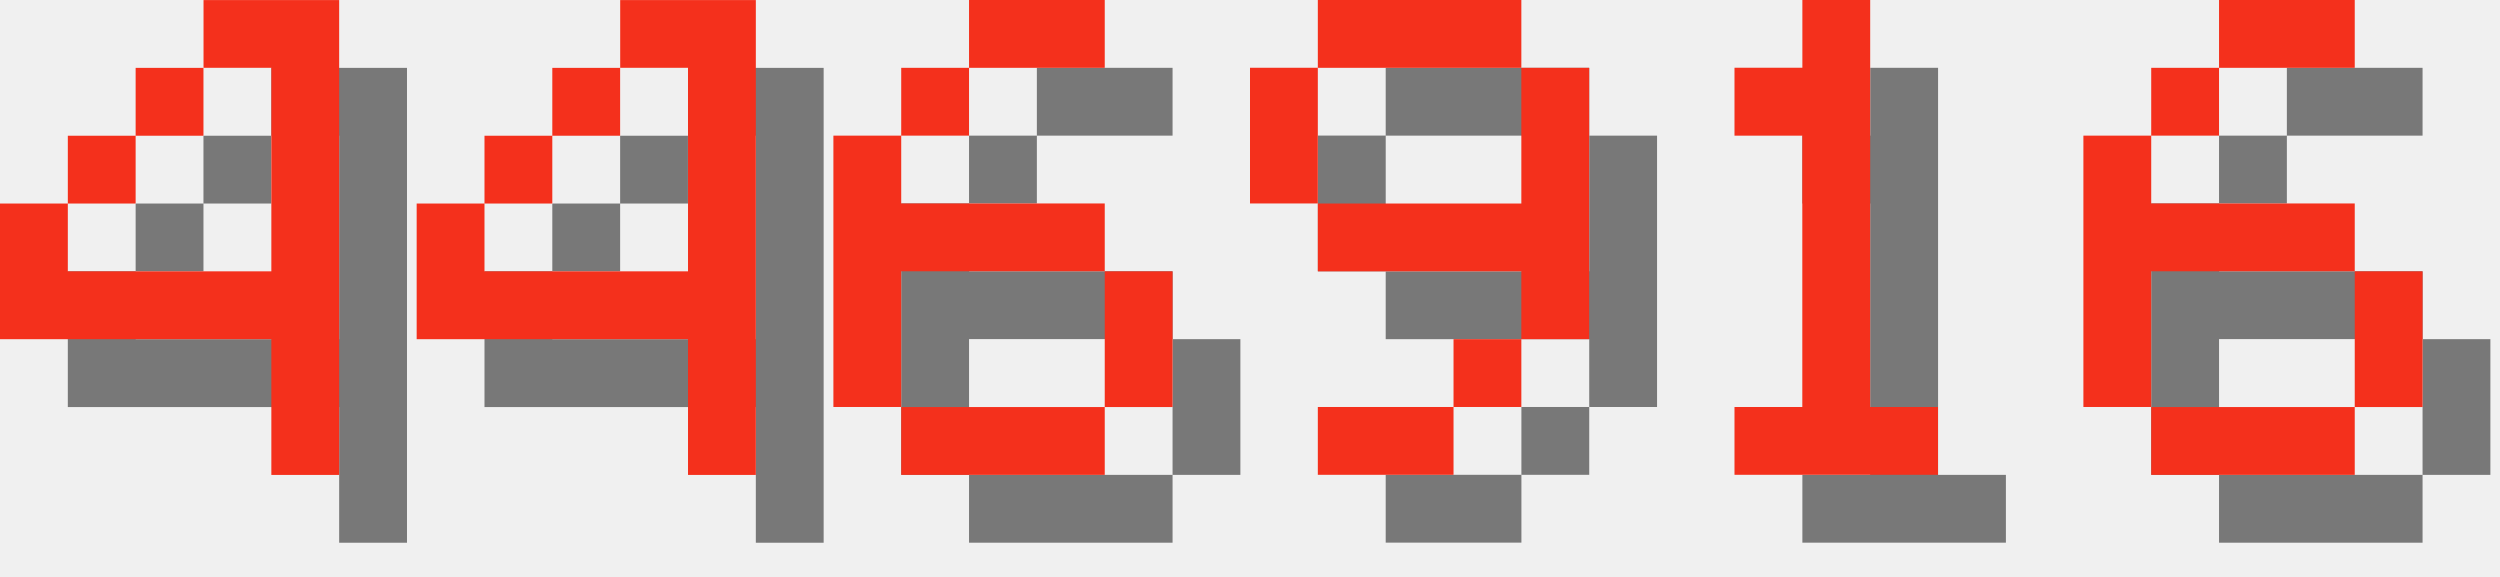
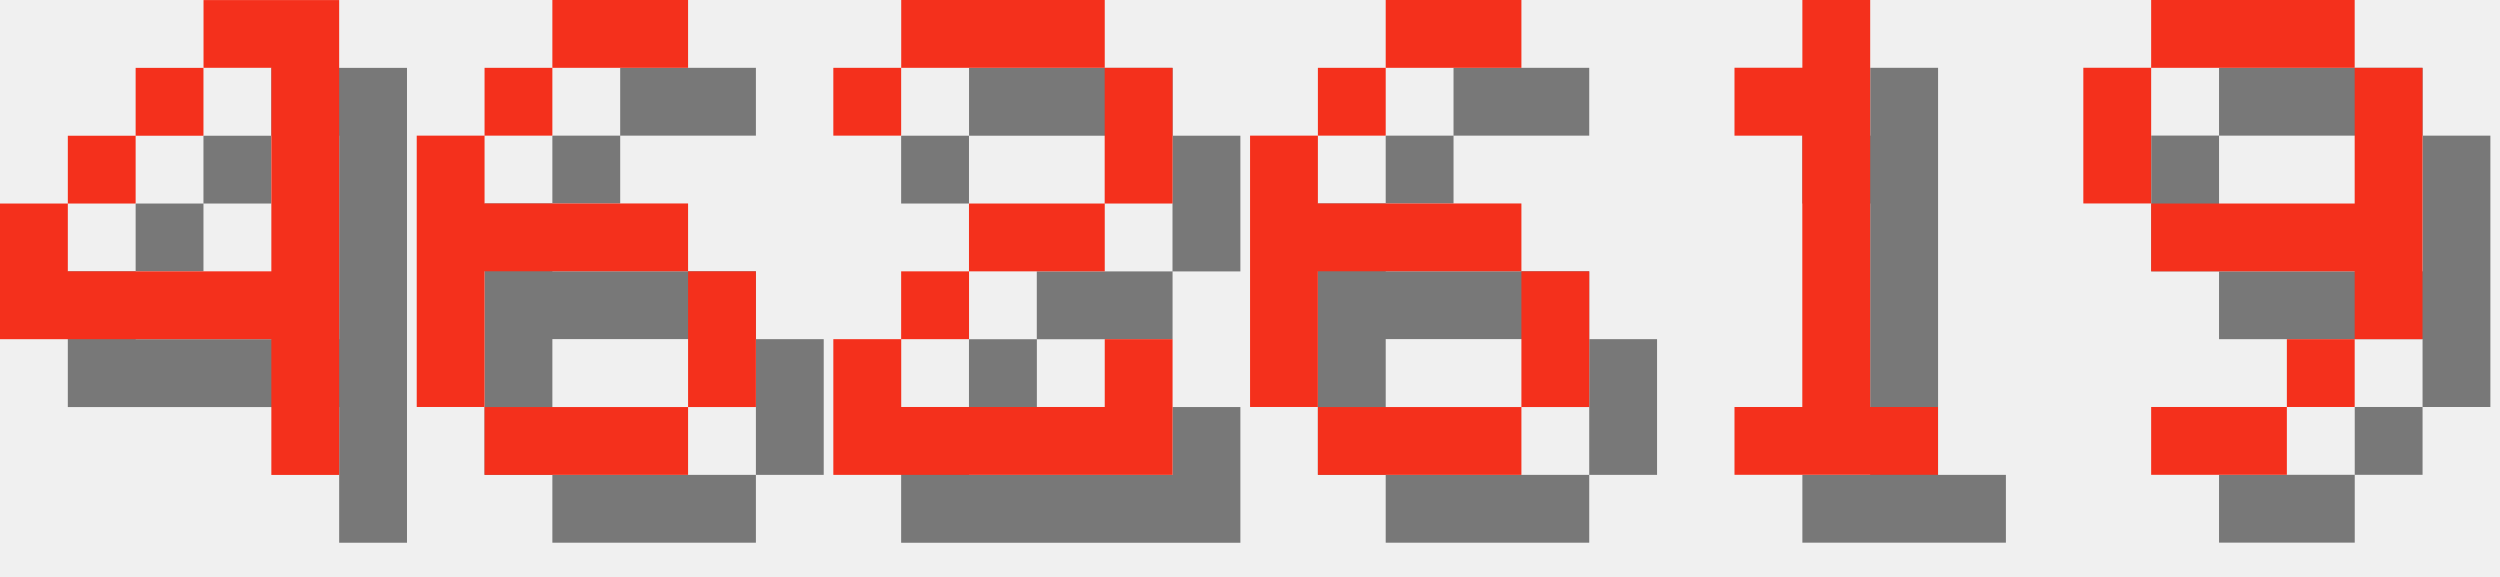
<svg xmlns="http://www.w3.org/2000/svg" version="1.1" width="156.0" height="36">
  <style>
        .text-foreground {
            fill: #F4301C;
        }
        .text-shadow {
            fill: #000000;
            fill-opacity: 0.5;
        }
    </style>
  <g class="digit" id="digit_4" transform="translate(0.0, 0), scale(4)">
    <path id="digit_4_shadow" class="text-shadow" d="m4.233 1.058v1.058h1.058v3.175h-3.175v-1.058h-1.058v2.117h4.233v2.117h1.058v-7.408h-2.117zm-2.117 3.175h1.058v-1.058h-1.058v1.058zm1.058-1.058h1.058v-1.058h-1.058v1.058z" fill-opacity=".5" style="paint-order:stroke fill markers" />
    <path id="digit_4_fg" class="text-foreground" d="m3.175 0v1.058h1.058v3.175h-3.175v-1.058h-1.058v2.117h4.233v2.117h1.058v-7.408h-2.117zm-2.117 3.175h1.058v-1.058h-1.058v1.058zm1.058-1.058h1.058v-1.058h-1.058v1.058z" fill="#fff" style="paint-order:stroke fill markers" />
  </g>
-   <g class="digit" id="digit_4" transform="translate(26.0, 0), scale(4)">
-     <path id="digit_4_shadow" class="text-shadow" d="m4.233 1.058v1.058h1.058v3.175h-3.175v-1.058h-1.058v2.117h4.233v2.117h1.058v-7.408h-2.117zm-2.117 3.175h1.058v-1.058h-1.058v1.058zm1.058-1.058h1.058v-1.058h-1.058v1.058z" fill-opacity=".5" style="paint-order:stroke fill markers" />
-     <path id="digit_4_fg" class="text-foreground" d="m3.175 0v1.058h1.058v3.175h-3.175v-1.058h-1.058v2.117h4.233v2.117h1.058v-7.408h-2.117zm-2.117 3.175h1.058v-1.058h-1.058v1.058zm1.058-1.058h1.058v-1.058h-1.058v1.058z" fill="#fff" style="paint-order:stroke fill markers" />
-   </g>
-   <g class="digit" id="digit_6" transform="translate(52.0, 0), scale(4)">
+   <g class="digit" id="digit_6" transform="translate(26.0, 0), scale(4)">
    <path id="digit_6_shadow" class="text-shadow" d="m3.175 1.058v1.058h2.117v-1.058h-2.117zm0 1.058h-1.058v1.058h1.058v-1.058zm-1.058 1.058h-1.058v4.233h1.058v-2.117h3.175v-1.058h-3.175v-1.058zm3.175 2.117v2.117h1.058v-2.117h-1.058zm0 2.117h-3.175v1.058h3.175v-1.058z" fill-opacity=".5" style="paint-order:stroke fill markers" />
    <path id="digit_6_fg" class="text-foreground" d="m2.117 0v1.058h2.117v-1.058h-2.117zm0 1.058h-1.058v1.058h1.058v-1.058zm-1.058 1.058h-1.058v4.233h1.058v-2.117h3.175v-1.058h-3.175v-1.058zm3.175 2.117v2.117h1.058v-2.117h-1.058zm0 2.117h-3.175v1.058h3.175v-1.058z" fill="#fff" style="paint-order:stroke fill markers" />
  </g>
-   <g class="digit" id="digit_9" transform="translate(78.0, 0), scale(4)">
-     <path id="digit_9_shadow" class="text-shadow" d="m2.117 1.058v1.058h3.175v-1.058h-3.175zm3.175 1.058v2.117h-3.175v1.058h3.175v1.058h1.058v-4.233h-1.058zm0 4.233h-1.058v1.058h1.058v-1.058zm-1.058 1.058h-2.117v1.058h2.117v-1.058zm-2.117-3.175v-2.117h-1.058v2.117h1.058z" fill-opacity=".5" style="paint-order:stroke fill markers" />
-     <path id="digit_9_fg" class="text-foreground" d="m1.058 0v1.058h3.175v-1.058h-3.175zm3.175 1.058v2.117h-3.175v1.058h3.175v1.058h1.058v-4.233h-1.058zm0 4.233h-1.058v1.058h1.058v-1.058zm-1.058 1.058h-2.117v1.058h2.117v-1.058zm-2.117-3.175v-2.117h-1.058v2.117h1.058z" fill="#fff" style="paint-order:stroke fill markers" />
+   <g class="digit" id="digit_2" transform="translate(52.0, 0), scale(4)">
+     <path id="digit_2_shadow" class="text-shadow" d="m1.058 2.117v1.058h1.058v-1.058h3.175v2.117h-2.117v1.058h-1.058v1.058h-1.058v2.117h5.292v-2.117h-1.058v1.058h-3.175v-1.058h1.058v-1.058h2.117v-1.058h1.058v-2.117h-1.058v-1.058h-3.175v1.058h-1.058z" fill-opacity=".5" style="paint-order:stroke fill markers" />
+     <path id="digit_2_fg" class="text-foreground" d="m0 1.058v1.058h1.058v-1.058h3.175v2.117h-2.117v1.058h-1.058v1.058h-1.058v2.117h5.292v-2.117h-1.058v1.058h-3.175v-1.058h1.058v-1.058h2.117v-1.058h1.058v-2.117h-1.058v-1.058h-3.175v1.058h-1.058z" fill="#fff" style="paint-order:stroke fill markers" />
+   </g>
+   <g class="digit" id="digit_6" transform="translate(78.0, 0), scale(4)">
+     <path id="digit_6_shadow" class="text-shadow" d="m3.175 1.058v1.058h2.117v-1.058h-2.117zm0 1.058h-1.058v1.058h1.058v-1.058zm-1.058 1.058h-1.058v4.233h1.058v-2.117h3.175v-1.058h-3.175v-1.058zm3.175 2.117v2.117h1.058v-2.117h-1.058zm0 2.117h-3.175v1.058h3.175v-1.058z" fill-opacity=".5" style="paint-order:stroke fill markers" />
+     <path id="digit_6_fg" class="text-foreground" d="m2.117 0v1.058h2.117v-1.058h-2.117zm0 1.058h-1.058v1.058h1.058v-1.058zm-1.058 1.058h-1.058v4.233h1.058v-2.117h3.175v-1.058h-3.175v-1.058zm3.175 2.117v2.117h1.058v-2.117h-1.058zm0 2.117h-3.175v1.058h3.175v-1.058z" fill="#fff" style="paint-order:stroke fill markers" />
  </g>
  <g class="digit" id="digit_1" transform="translate(104.0, 0), scale(4)">
    <path id="digit_1_shadow" class="text-shadow" d="m2.117 2.117v1.058h1.058v4.233h-1.058v1.058h3.175v-1.058h-1.058v-6.35h-1.058v1.058h-1.058z" fill-opacity=".5" style="paint-order:stroke fill markers" />
    <path id="digit_1_fg" class="text-foreground" d="m1.058 1.058v1.058h1.058v4.233h-1.058v1.058h3.175v-1.058h-1.058v-6.35h-1.058v1.058h-1.058z" fill="#fff" style="paint-order:stroke fill markers" />
  </g>
-   <g class="digit" id="digit_6" transform="translate(130.0, 0), scale(4)">
-     <path id="digit_6_shadow" class="text-shadow" d="m3.175 1.058v1.058h2.117v-1.058h-2.117zm0 1.058h-1.058v1.058h1.058v-1.058zm-1.058 1.058h-1.058v4.233h1.058v-2.117h3.175v-1.058h-3.175v-1.058zm3.175 2.117v2.117h1.058v-2.117h-1.058zm0 2.117h-3.175v1.058h3.175v-1.058z" fill-opacity=".5" style="paint-order:stroke fill markers" />
-     <path id="digit_6_fg" class="text-foreground" d="m2.117 0v1.058h2.117v-1.058h-2.117zm0 1.058h-1.058v1.058h1.058v-1.058zm-1.058 1.058h-1.058v4.233h1.058v-2.117h3.175v-1.058h-3.175v-1.058zm3.175 2.117v2.117h1.058v-2.117h-1.058zm0 2.117h-3.175v1.058h3.175v-1.058z" fill="#fff" style="paint-order:stroke fill markers" />
+   <g class="digit" id="digit_9" transform="translate(130.0, 0), scale(4)">
+     <path id="digit_9_shadow" class="text-shadow" d="m2.117 1.058v1.058h3.175v-1.058h-3.175zm3.175 1.058v2.117h-3.175v1.058h3.175v1.058h1.058v-4.233h-1.058zm0 4.233h-1.058v1.058h1.058v-1.058zm-1.058 1.058h-2.117v1.058h2.117v-1.058zm-2.117-3.175v-2.117h-1.058v2.117h1.058z" fill-opacity=".5" style="paint-order:stroke fill markers" />
+     <path id="digit_9_fg" class="text-foreground" d="m1.058 0v1.058h3.175v-1.058h-3.175zm3.175 1.058v2.117h-3.175v1.058h3.175v1.058h1.058v-4.233h-1.058zm0 4.233h-1.058v1.058h1.058v-1.058zm-1.058 1.058h-2.117v1.058h2.117v-1.058zm-2.117-3.175v-2.117h-1.058v2.117h1.058z" fill="#fff" style="paint-order:stroke fill markers" />
  </g>
</svg>
